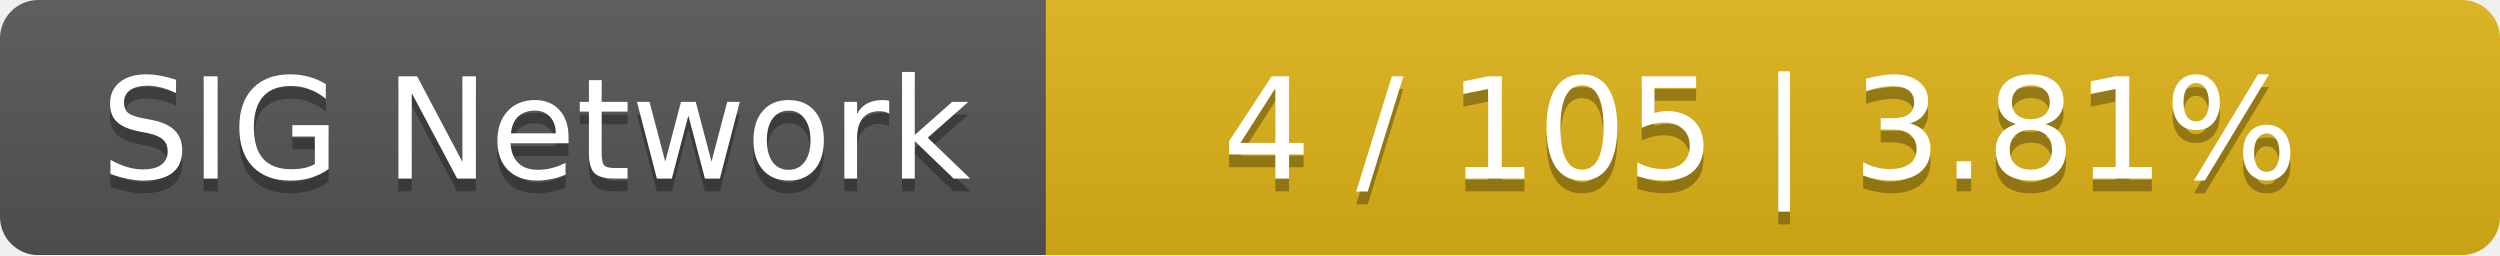
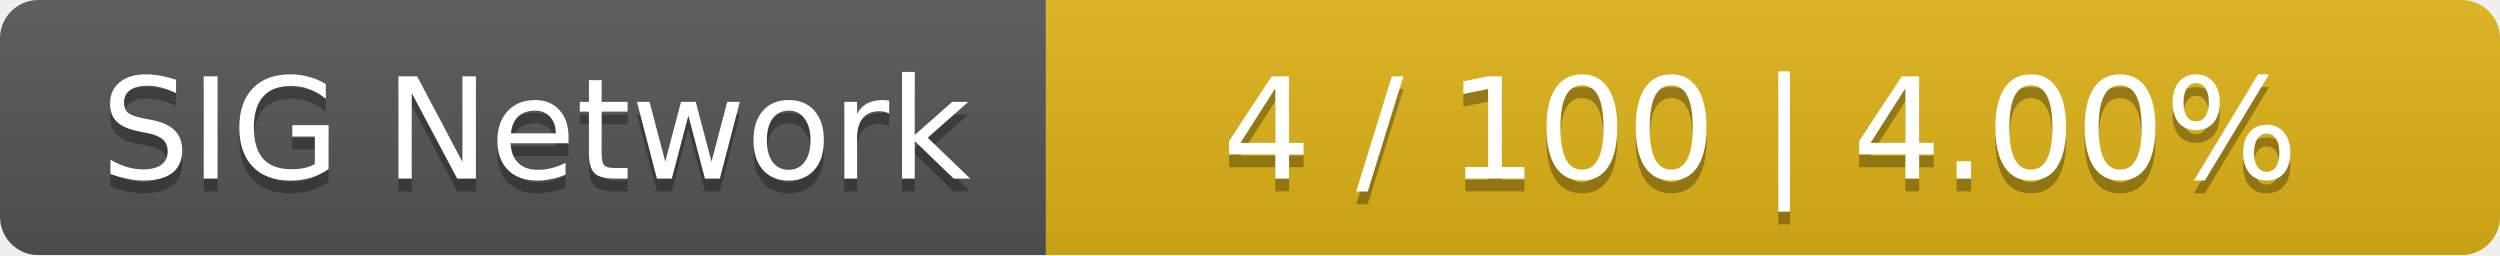
<svg xmlns="http://www.w3.org/2000/svg" width="196" height="20">
  <linearGradient id="smooth" x2="0" y2="100%">
    <stop offset="0" stop-color="#bbb" stop-opacity=".1" />
    <stop offset="1" stop-opacity=".1" />
  </linearGradient>
  <mask id="round">
    <rect width="196" height="20" rx="3" fill="#fff" />
  </mask>
  <g mask="url(#round)">
    <rect width="82" height="20" fill="#555" />
    <rect x="82" width="114" height="20" fill="#dfb317" />
    <rect width="196" height="20" fill="url(#smooth)" />
  </g>
  <g fill="#fff" text-anchor="middle" font-family="DejaVu Sans,Verdana,Geneva,sans-serif" font-size="11">
    <text x="42" y="15" fill="#010101" fill-opacity=".3">SIG Network</text>
    <text x="42" y="14">SIG Network</text>
-     <text x="138" y="15" fill="#010101" fill-opacity=".3">4 / 105    |    3.81%</text>
-     <text x="138" y="14">4 / 105    |    3.81%</text>
+     <text x="138" y="15" fill="#010101" fill-opacity=".3">4 / 100    |    4.00%</text>
+     <text x="138" y="14">4 / 100    |    4.00%</text>
  </g>
</svg>
